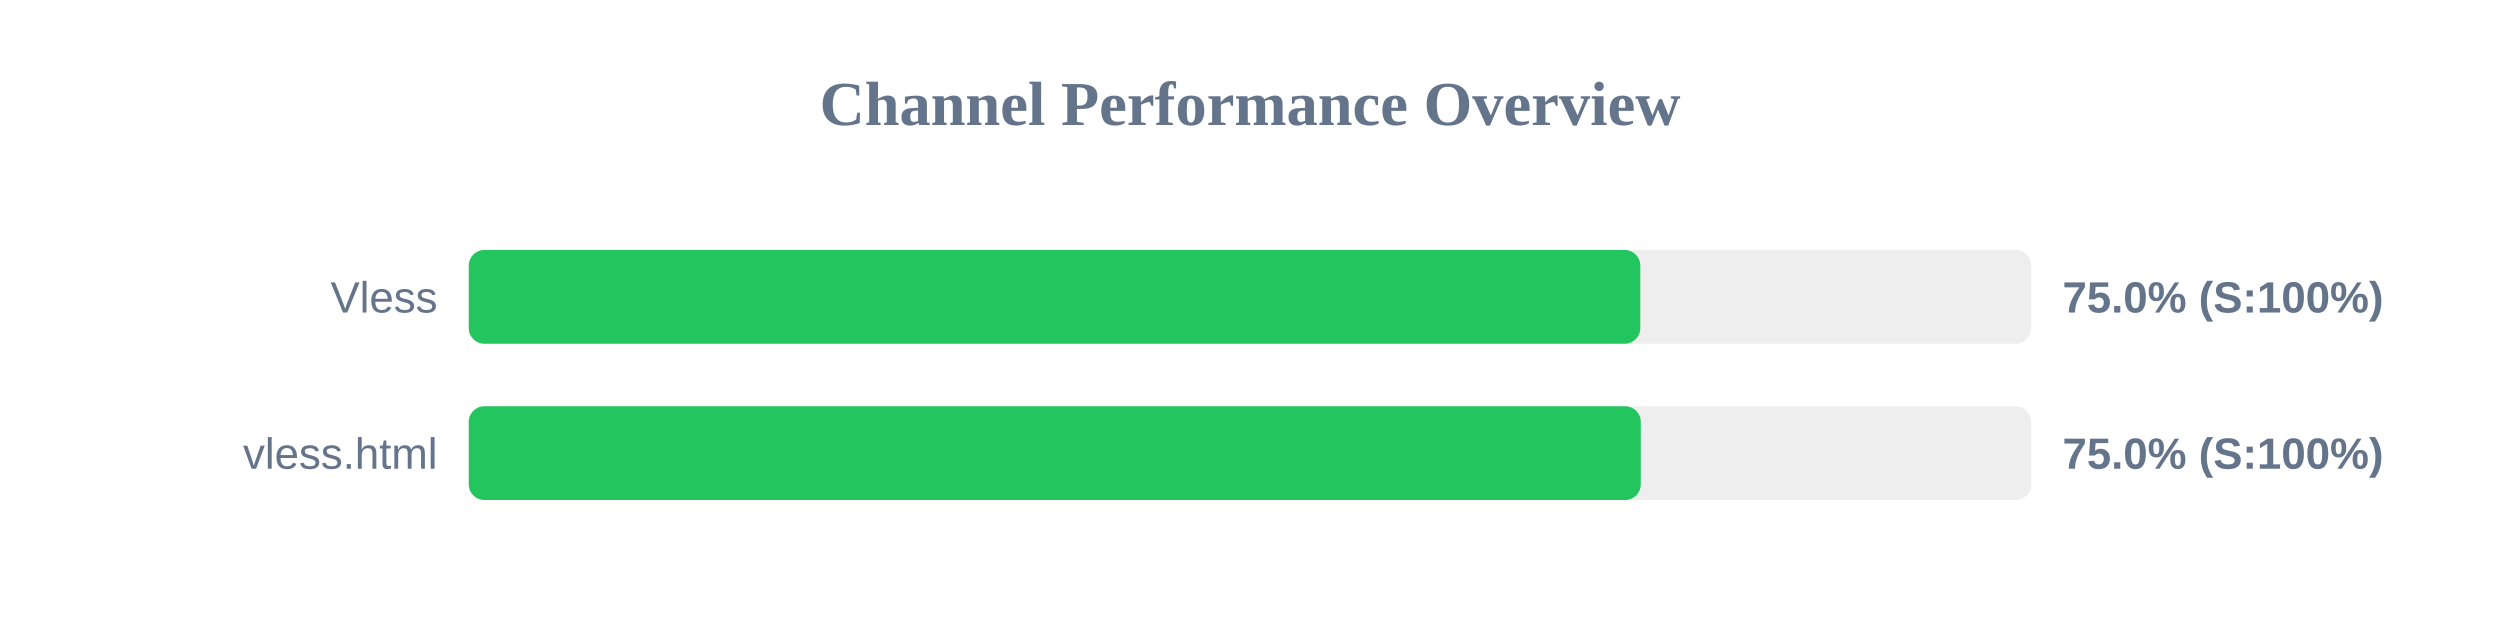
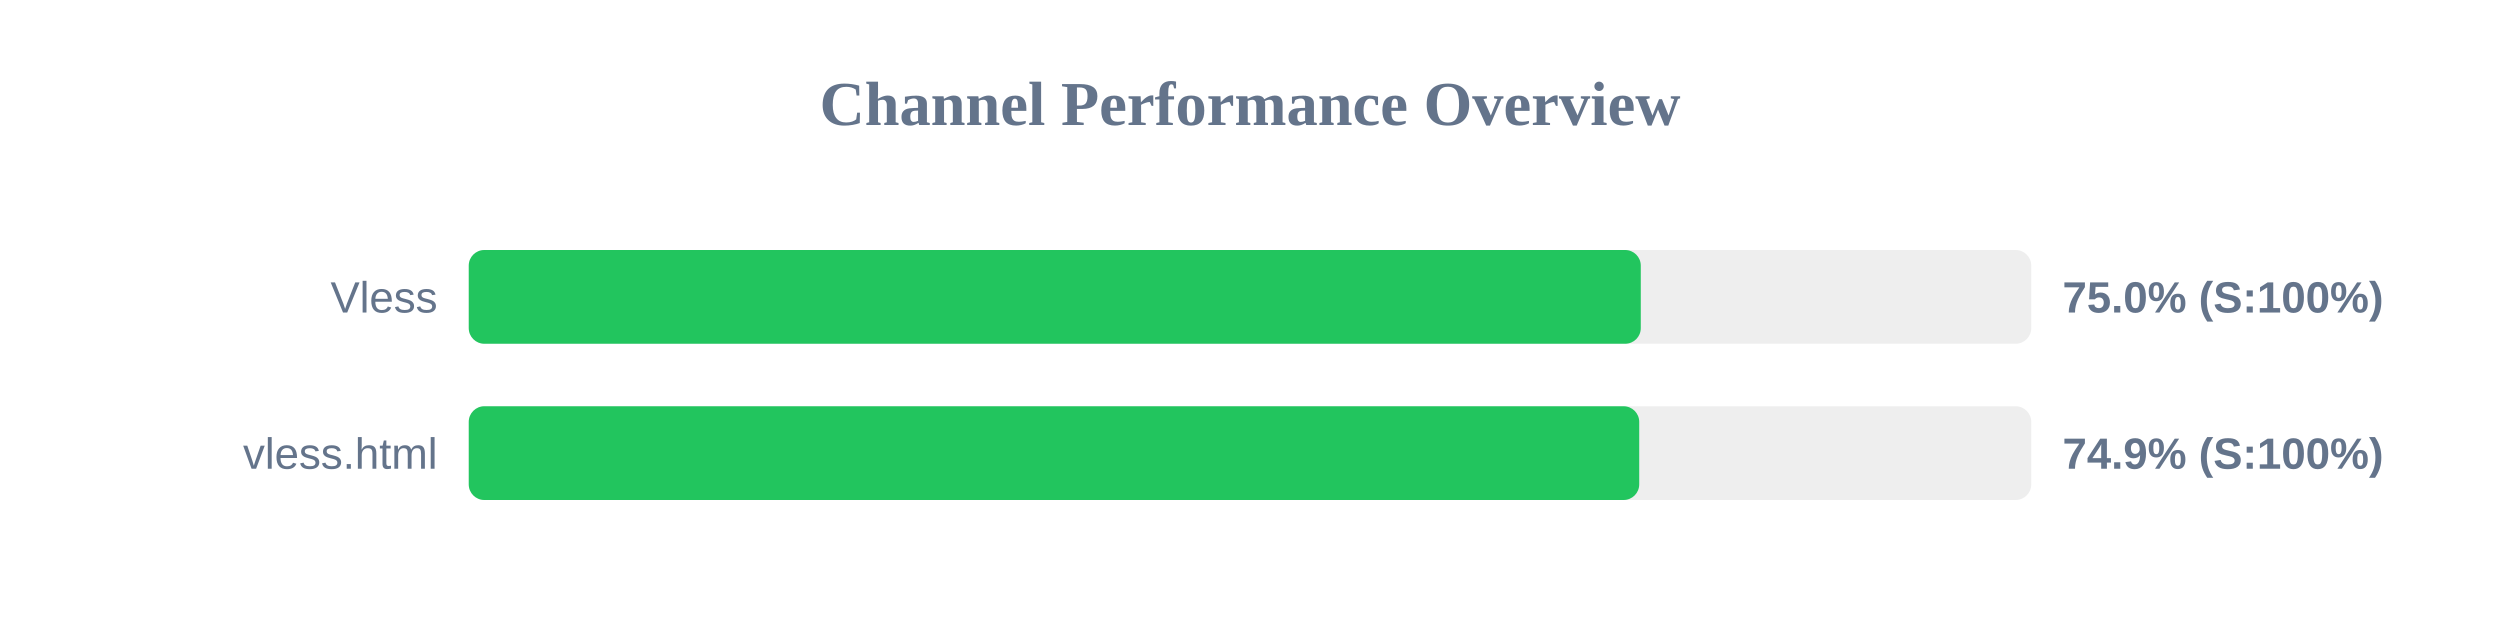
<svg xmlns="http://www.w3.org/2000/svg" width="800" height="200" version="1.1">
  <style>
        .row { font: 14px Arial; fill: #64748b; }
        .score { font: bold 14px Arial; fill: #64748b; }
    </style>
  <text x="400" y="40" text-anchor="middle" font-size="20px" font-weight="bold" fill="#64748b">Channel Performance Overview</text>
  <rect x="150" y="80" width="500" height="30" fill="#eee" rx="5" />
-   <rect x="150" y="80" width="374.9" height="30" fill="#22c55e" rx="5" />
+   <rect x="150" y="80" width="375.05" height="30" fill="#22c55e" rx="5" />
  <text x="140" y="100" text-anchor="end" class="row">Vless</text>
  <text x="660" y="100" text-anchor="start" class="score">75.0% (S:100%)</text>
  <rect x="150" y="130" width="500" height="30" fill="#eee" rx="5" />
-   <rect x="150" y="130" width="375.05" height="30" fill="#22c55e" rx="5" />
+   <rect x="150" y="130" width="374.55" height="30" fill="#22c55e" rx="5" />
  <text x="140" y="150" text-anchor="end" class="row">vless.html</text>
-   <text x="660" y="150" text-anchor="start" class="score">75.0% (S:100%)</text>
+   <text x="660" y="150" text-anchor="start" class="score">74.9% (S:100%)</text>
</svg>
